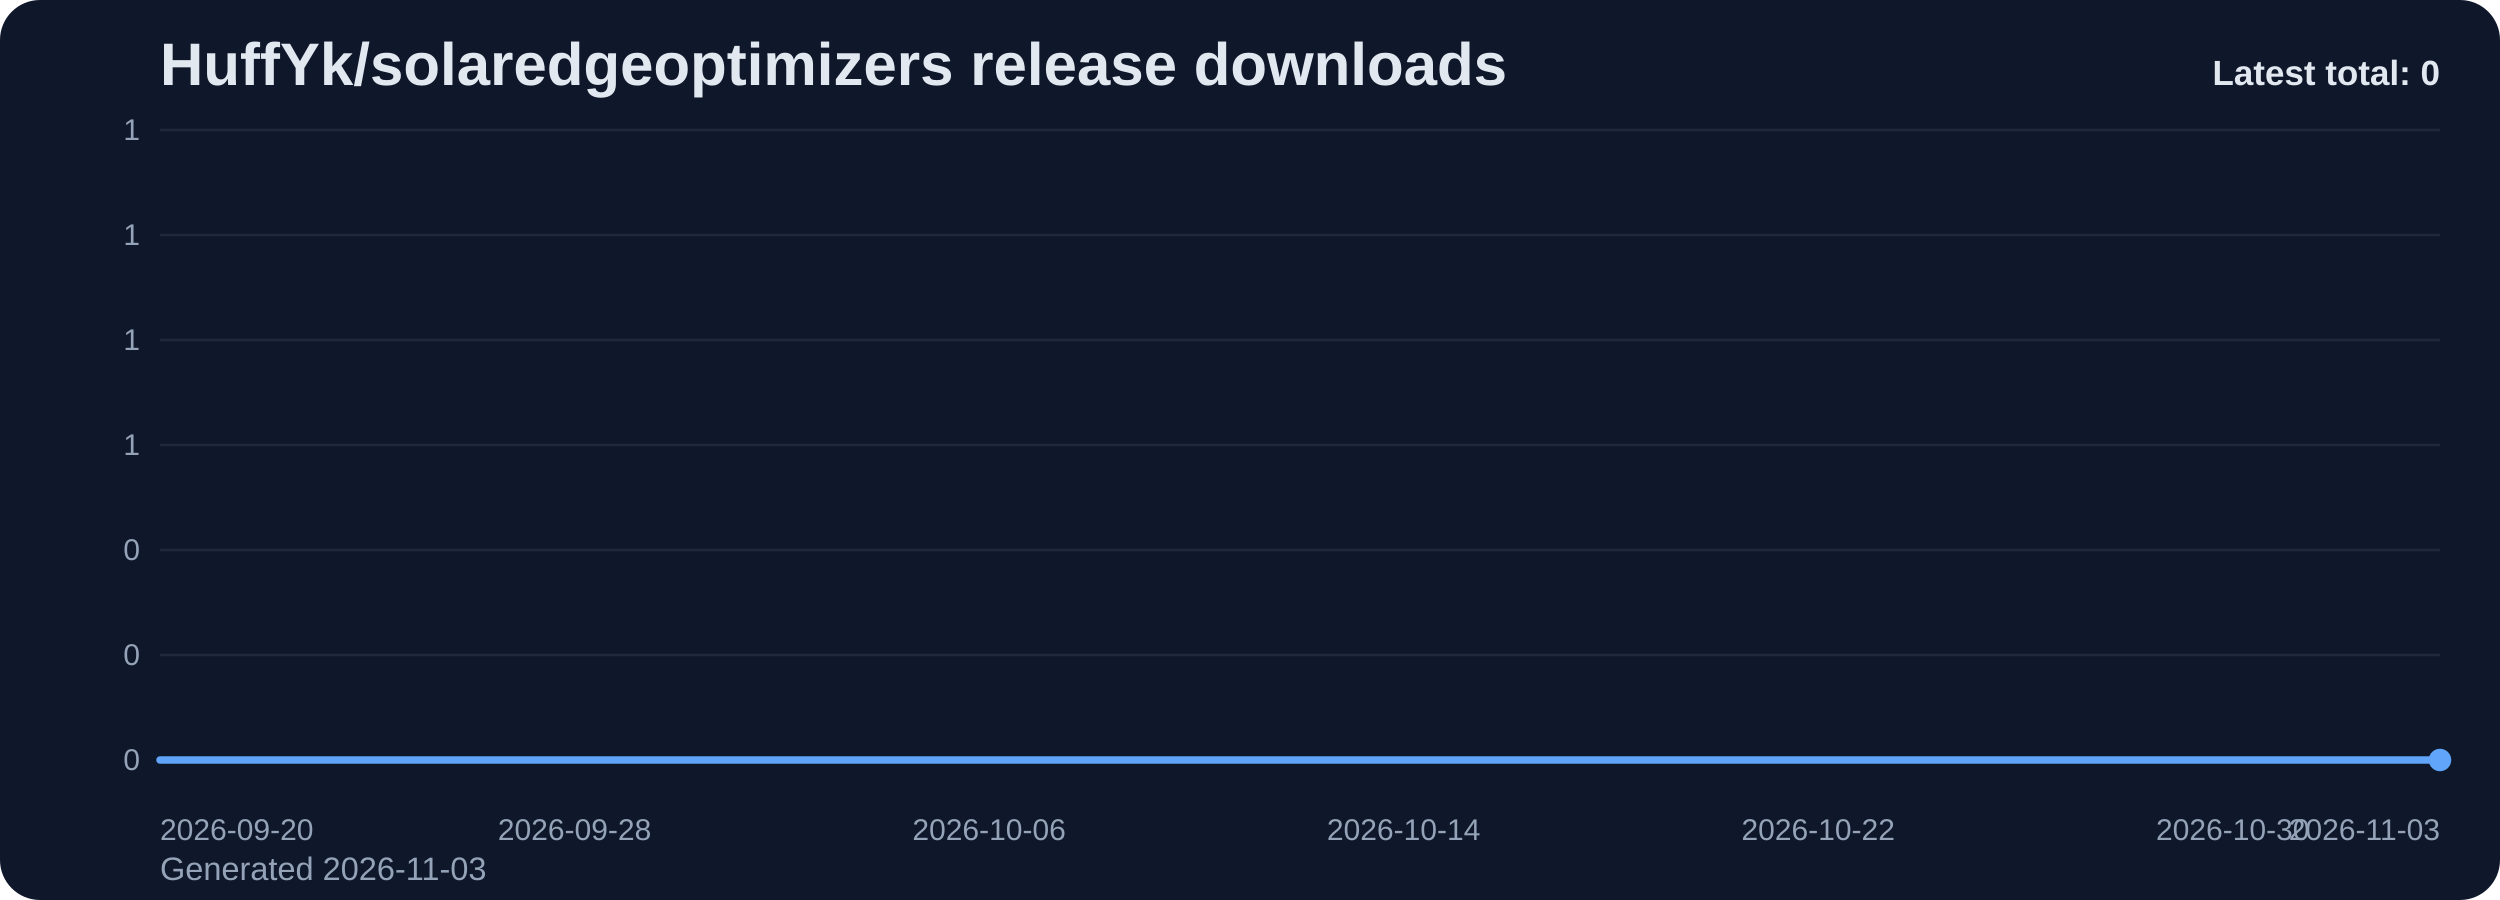
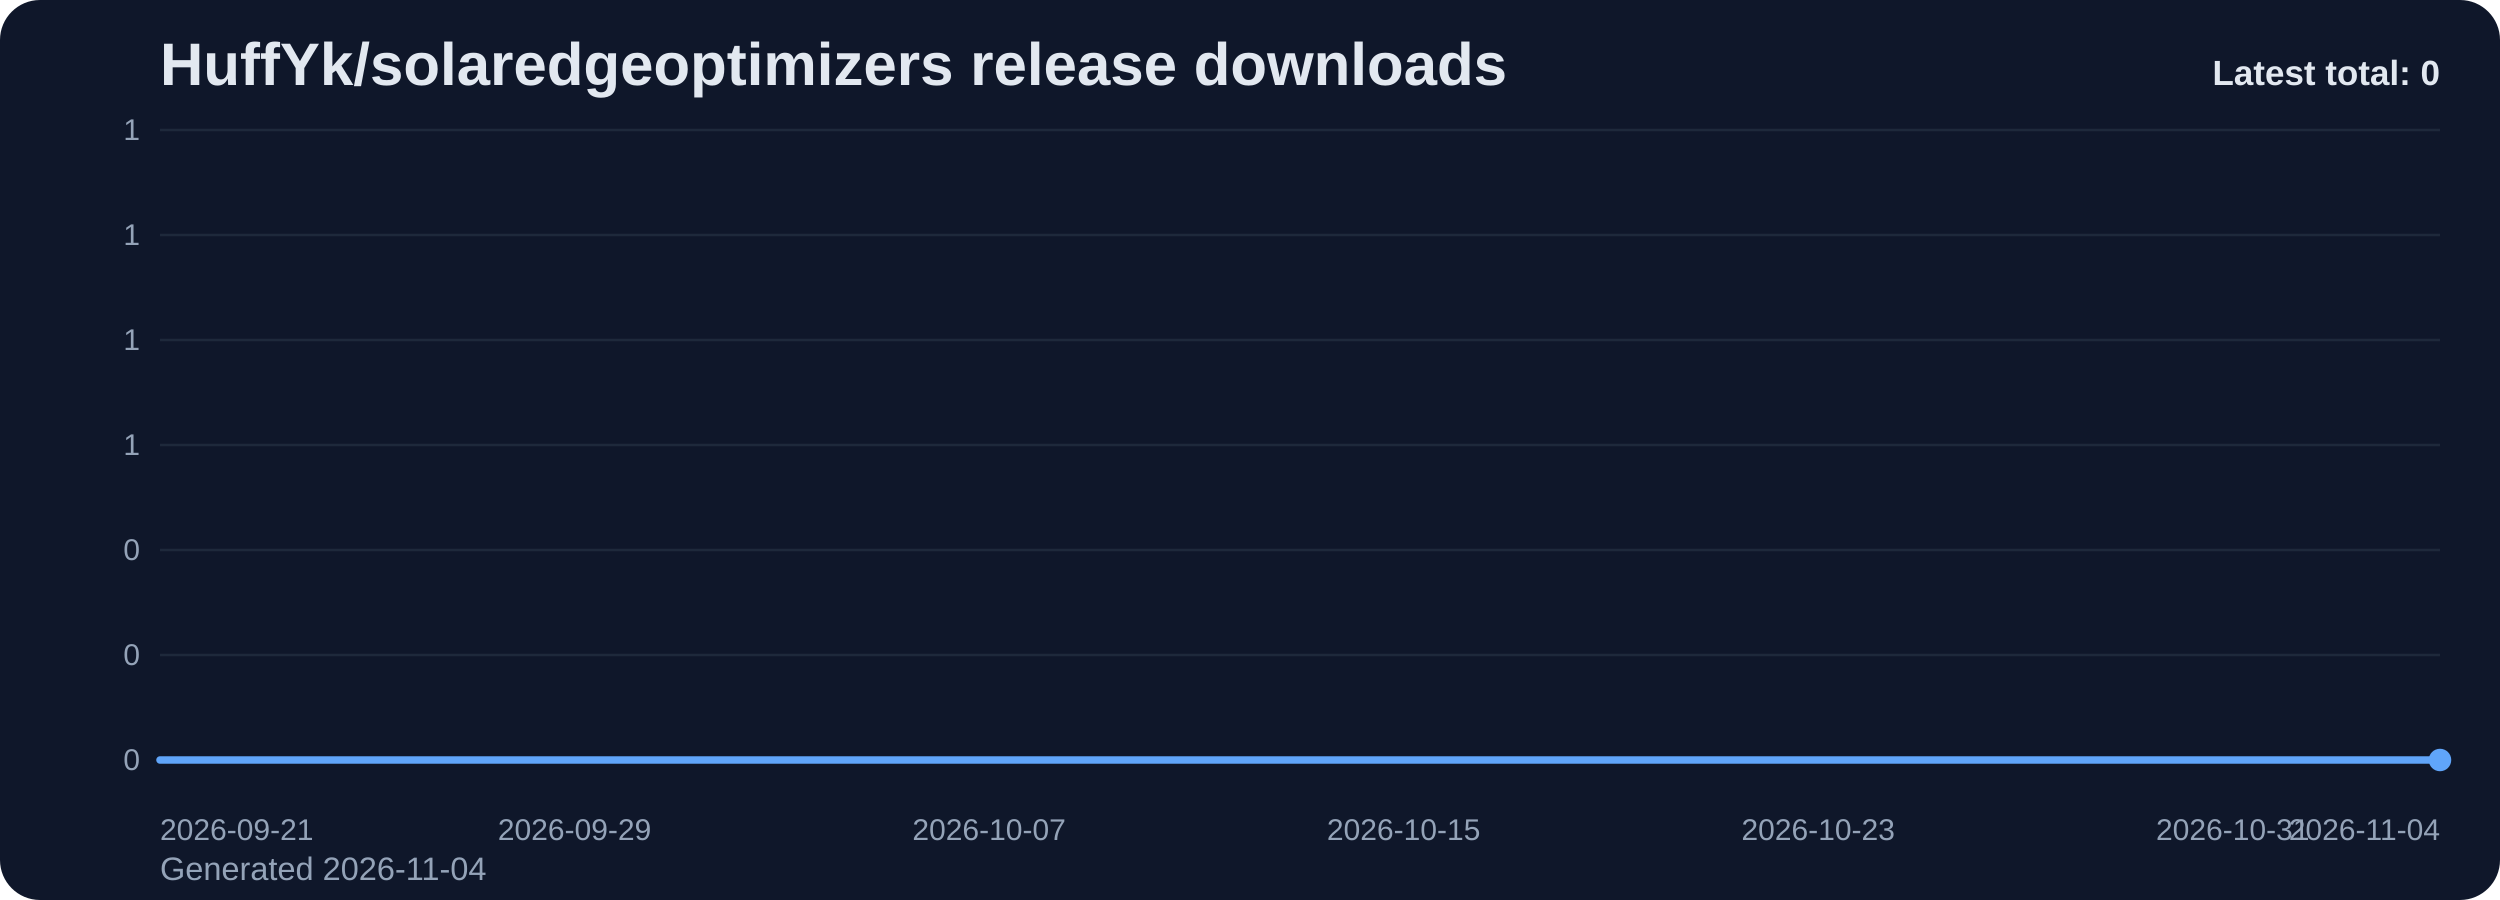
<svg xmlns="http://www.w3.org/2000/svg" viewBox="0 0 1000 360" role="img" aria-label="HuffYk/solaredgeoptimizers release downloads chart">
  <defs>
    <linearGradient id="fill-total-trend-slate" x1="0" y1="0" x2="0" y2="1">
      <stop offset="0%" stop-color="#60a5fa" stop-opacity="0.32" />
      <stop offset="100%" stop-color="#60a5fa" stop-opacity="0.05" />
    </linearGradient>
    <style>
      .bg { fill: #0f172a; }
      .title { font: 700 24px Arial, sans-serif; fill: #e2e8f0; }
      .sub { font: 400 13px Arial, sans-serif; fill: #94a3b8; }
      .grid { stroke: #1e293b; stroke-width: 1; }
      .axis { font: 400 12px Arial, sans-serif; fill: #94a3b8; }
      .line { fill: none; stroke: #60a5fa; stroke-width: 3; stroke-linecap: round; stroke-linejoin: round; }
      .dot { fill: #60a5fa; }
      .value { font: 600 11px Arial, sans-serif; fill: #cbd5e1; }
      .latest { font: 700 14px Arial, sans-serif; fill: #e2e8f0; }
    </style>
  </defs>
  <rect class="bg" x="0" y="0" width="1000" height="360" rx="16" />
  <text class="title" x="64" y="34">HuffYk/solaredgeoptimizers release downloads</text>
-   <text class="sub" x="64" y="352">Generated 2026-11-03</text>
+   <text class="sub" x="64" y="352">Generated 2026-11-04</text>
  <line x1="64" y1="52.00" x2="976" y2="52.00" class="grid" />
  <text x="56" y="56.00" text-anchor="end" class="axis">1</text>
  <line x1="64" y1="94.00" x2="976" y2="94.00" class="grid" />
  <text x="56" y="98.00" text-anchor="end" class="axis">1</text>
  <line x1="64" y1="136.00" x2="976" y2="136.00" class="grid" />
  <text x="56" y="140.00" text-anchor="end" class="axis">1</text>
  <line x1="64" y1="178.00" x2="976" y2="178.00" class="grid" />
  <text x="56" y="182.00" text-anchor="end" class="axis">1</text>
  <line x1="64" y1="220.00" x2="976" y2="220.00" class="grid" />
  <text x="56" y="224.00" text-anchor="end" class="axis">0</text>
  <line x1="64" y1="262.00" x2="976" y2="262.00" class="grid" />
  <text x="56" y="266.00" text-anchor="end" class="axis">0</text>
  <line x1="64" y1="304.00" x2="976" y2="304.00" class="grid" />
  <text x="56" y="308.00" text-anchor="end" class="axis">0</text>
  <path d="M 64.00 304 L 64.00 304.00 L 84.73 304.00 L 105.45 304.00 L 126.18 304.00 L 146.91 304.00 L 167.64 304.00 L 188.36 304.00 L 209.09 304.00 L 229.82 304.00 L 250.55 304.00 L 271.27 304.00 L 292.00 304.00 L 312.73 304.00 L 333.45 304.00 L 354.18 304.00 L 374.91 304.00 L 395.64 304.00 L 416.36 304.00 L 437.09 304.00 L 457.82 304.00 L 478.55 304.00 L 499.27 304.00 L 520.00 304.00 L 540.73 304.00 L 561.45 304.00 L 582.18 304.00 L 602.91 304.00 L 623.64 304.00 L 644.36 304.00 L 665.09 304.00 L 685.82 304.00 L 706.55 304.00 L 727.27 304.00 L 748.00 304.00 L 768.73 304.00 L 789.45 304.00 L 810.18 304.00 L 830.91 304.00 L 851.64 304.00 L 872.36 304.00 L 893.09 304.00 L 913.82 304.00 L 934.55 304.00 L 955.27 304.00 L 976.00 304.00 L 976.00 304 Z" fill="url(#fill-total-trend-slate)" />
  <polyline class="line" points="64.00,304.00 84.73,304.00 105.45,304.00 126.18,304.00 146.91,304.00 167.64,304.00 188.36,304.00 209.09,304.00 229.82,304.00 250.55,304.00 271.27,304.00 292.00,304.00 312.73,304.00 333.45,304.00 354.18,304.00 374.91,304.00 395.64,304.00 416.36,304.00 437.09,304.00 457.82,304.00 478.55,304.00 499.27,304.00 520.00,304.00 540.73,304.00 561.45,304.00 582.18,304.00 602.91,304.00 623.64,304.00 644.36,304.00 665.09,304.00 685.82,304.00 706.55,304.00 727.27,304.00 748.00,304.00 768.73,304.00 789.45,304.00 810.18,304.00 830.91,304.00 851.64,304.00 872.36,304.00 893.09,304.00 913.82,304.00 934.55,304.00 955.27,304.00 976.00,304.00" />
  <circle class="dot" cx="976.00" cy="304.00" r="4.5" />
-   <text class="axis" x="64.00" y="336" text-anchor="start">2026-09-20</text>
-   <text class="axis" x="229.82" y="336" text-anchor="middle">2026-09-28</text>
-   <text class="axis" x="395.64" y="336" text-anchor="middle">2026-10-06</text>
-   <text class="axis" x="561.45" y="336" text-anchor="middle">2026-10-14</text>
-   <text class="axis" x="727.27" y="336" text-anchor="middle">2026-10-22</text>
-   <text class="axis" x="893.09" y="336" text-anchor="middle">2026-10-30</text>
-   <text class="axis" x="976.00" y="336" text-anchor="end">2026-11-03</text>
+   <text class="axis" x="64.00" y="336" text-anchor="start">2026-09-21</text>
+   <text class="axis" x="229.82" y="336" text-anchor="middle">2026-09-29</text>
+   <text class="axis" x="395.64" y="336" text-anchor="middle">2026-10-07</text>
+   <text class="axis" x="561.45" y="336" text-anchor="middle">2026-10-15</text>
+   <text class="axis" x="727.27" y="336" text-anchor="middle">2026-10-23</text>
+   <text class="axis" x="893.09" y="336" text-anchor="middle">2026-10-31</text>
+   <text class="axis" x="976.00" y="336" text-anchor="end">2026-11-04</text>
  <text class="latest" x="976" y="34" text-anchor="end">Latest total: 0</text>
</svg>
